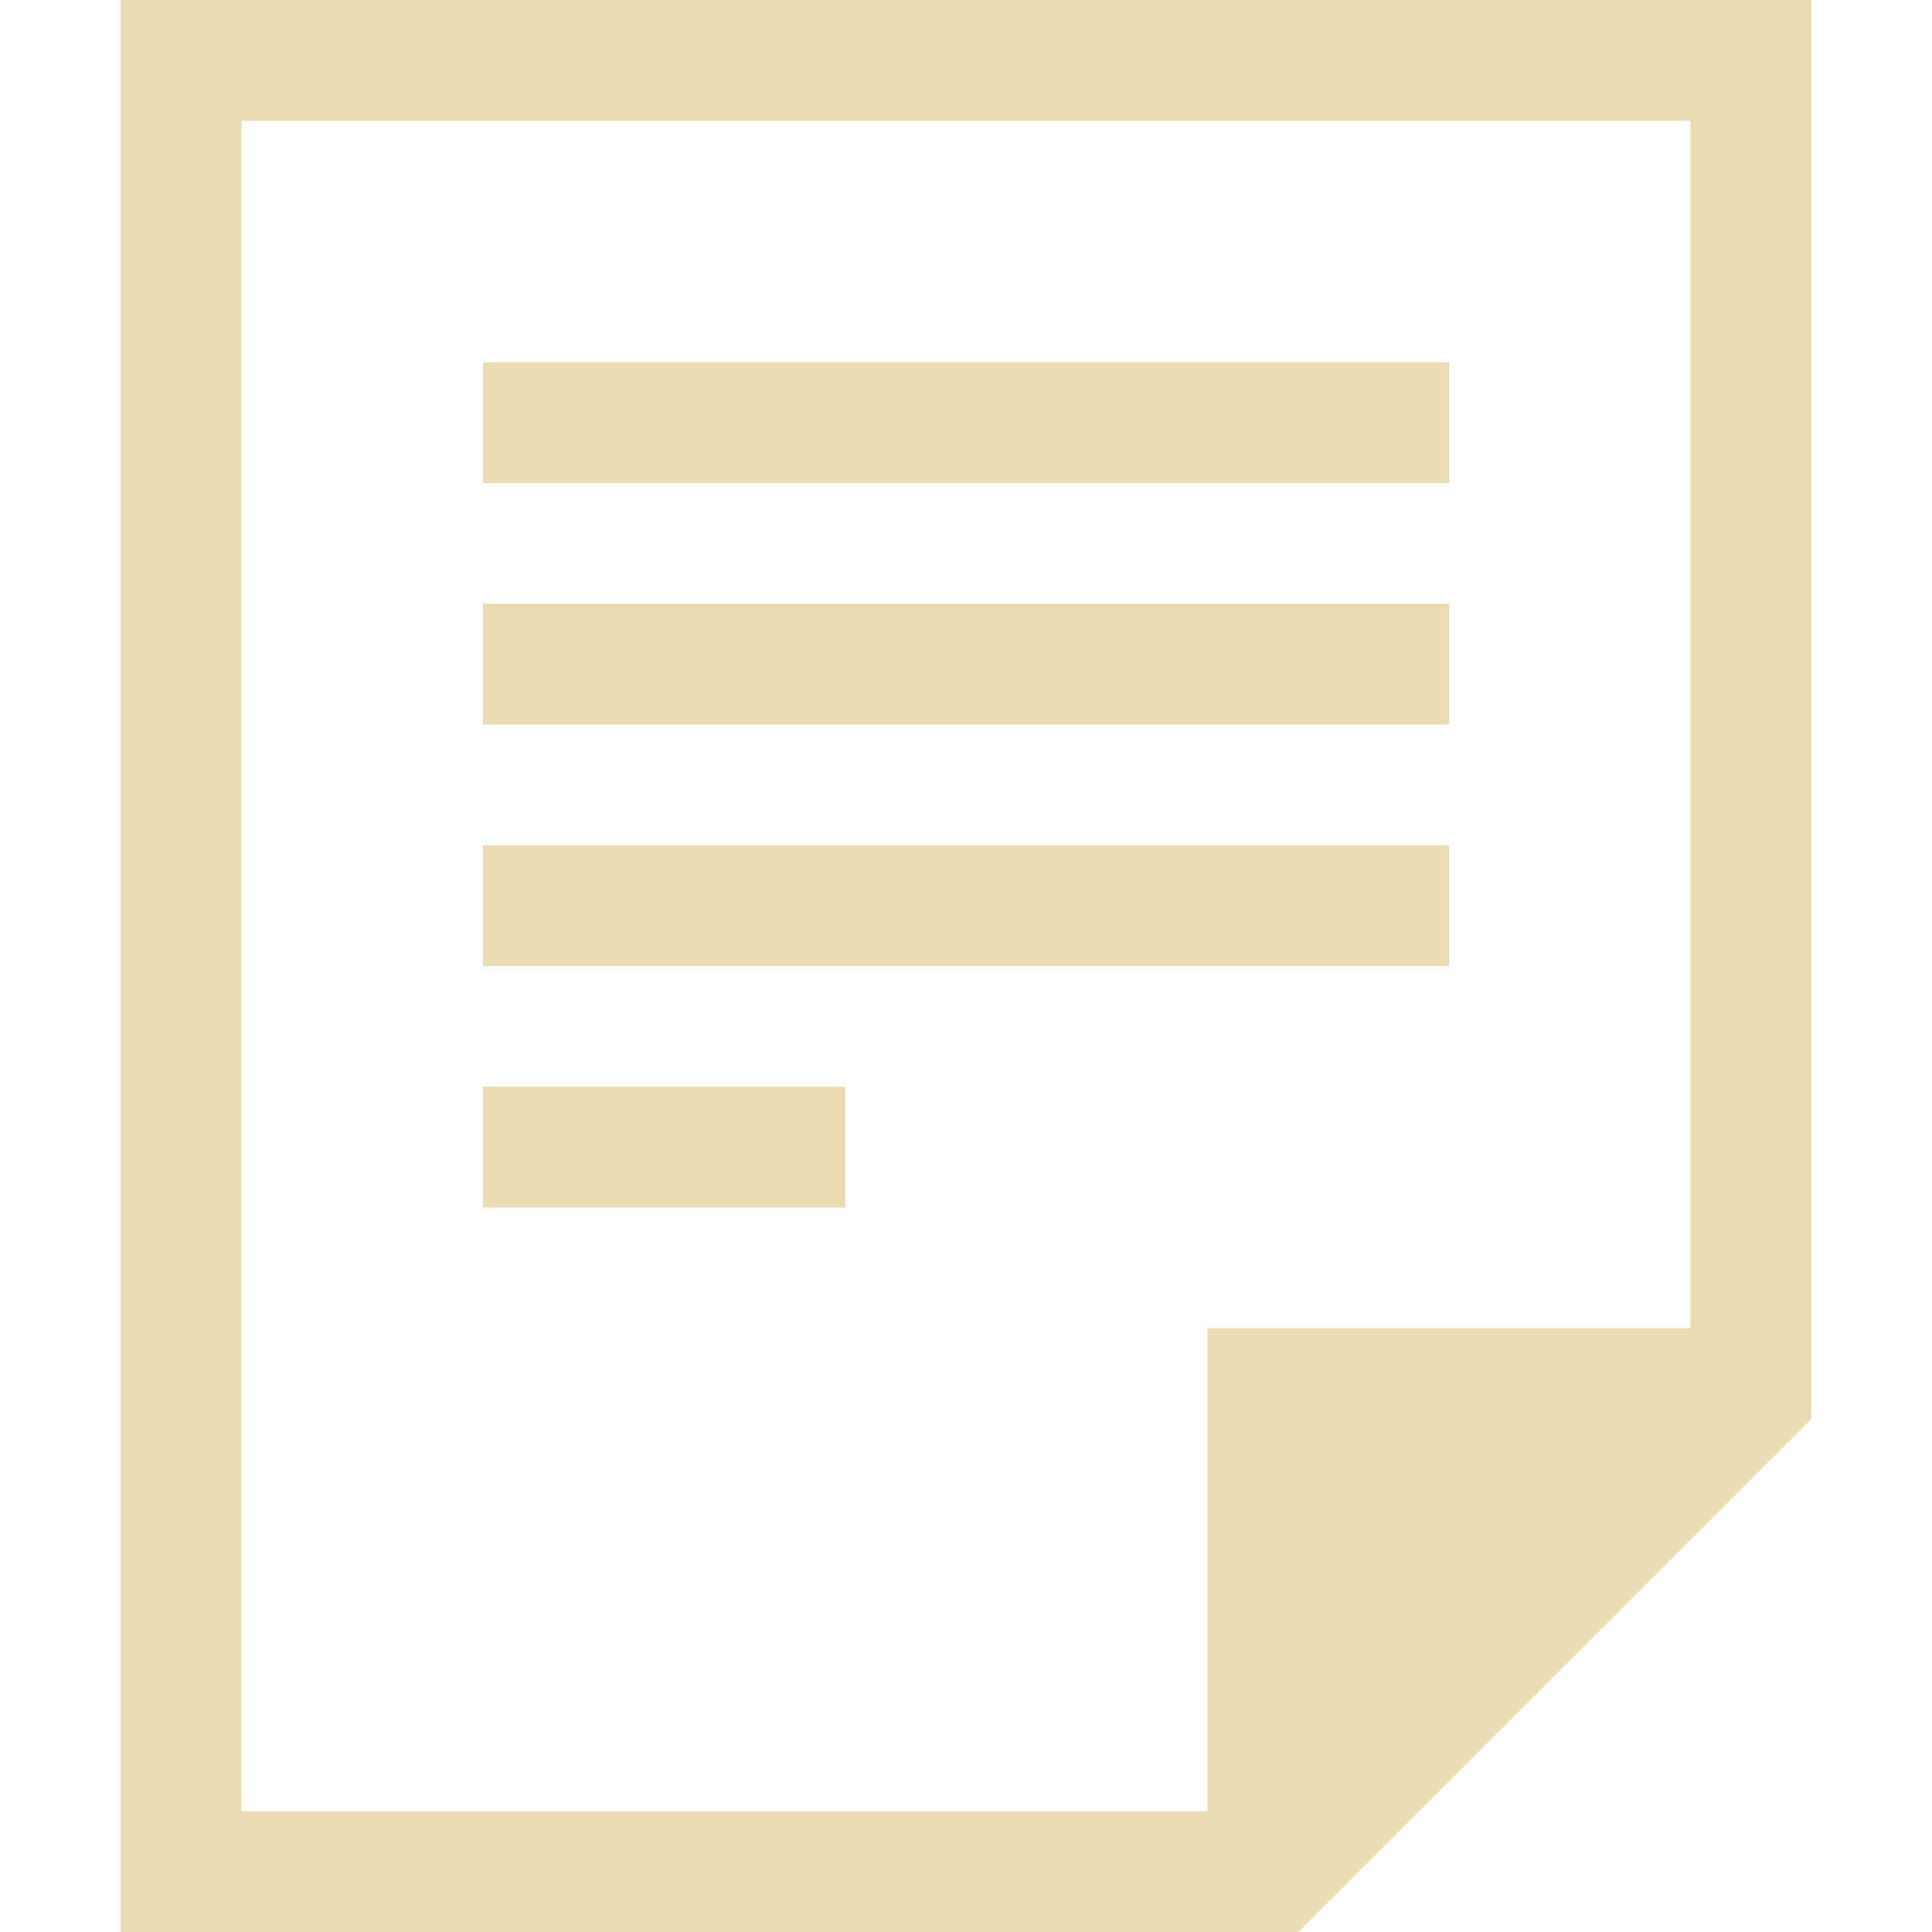
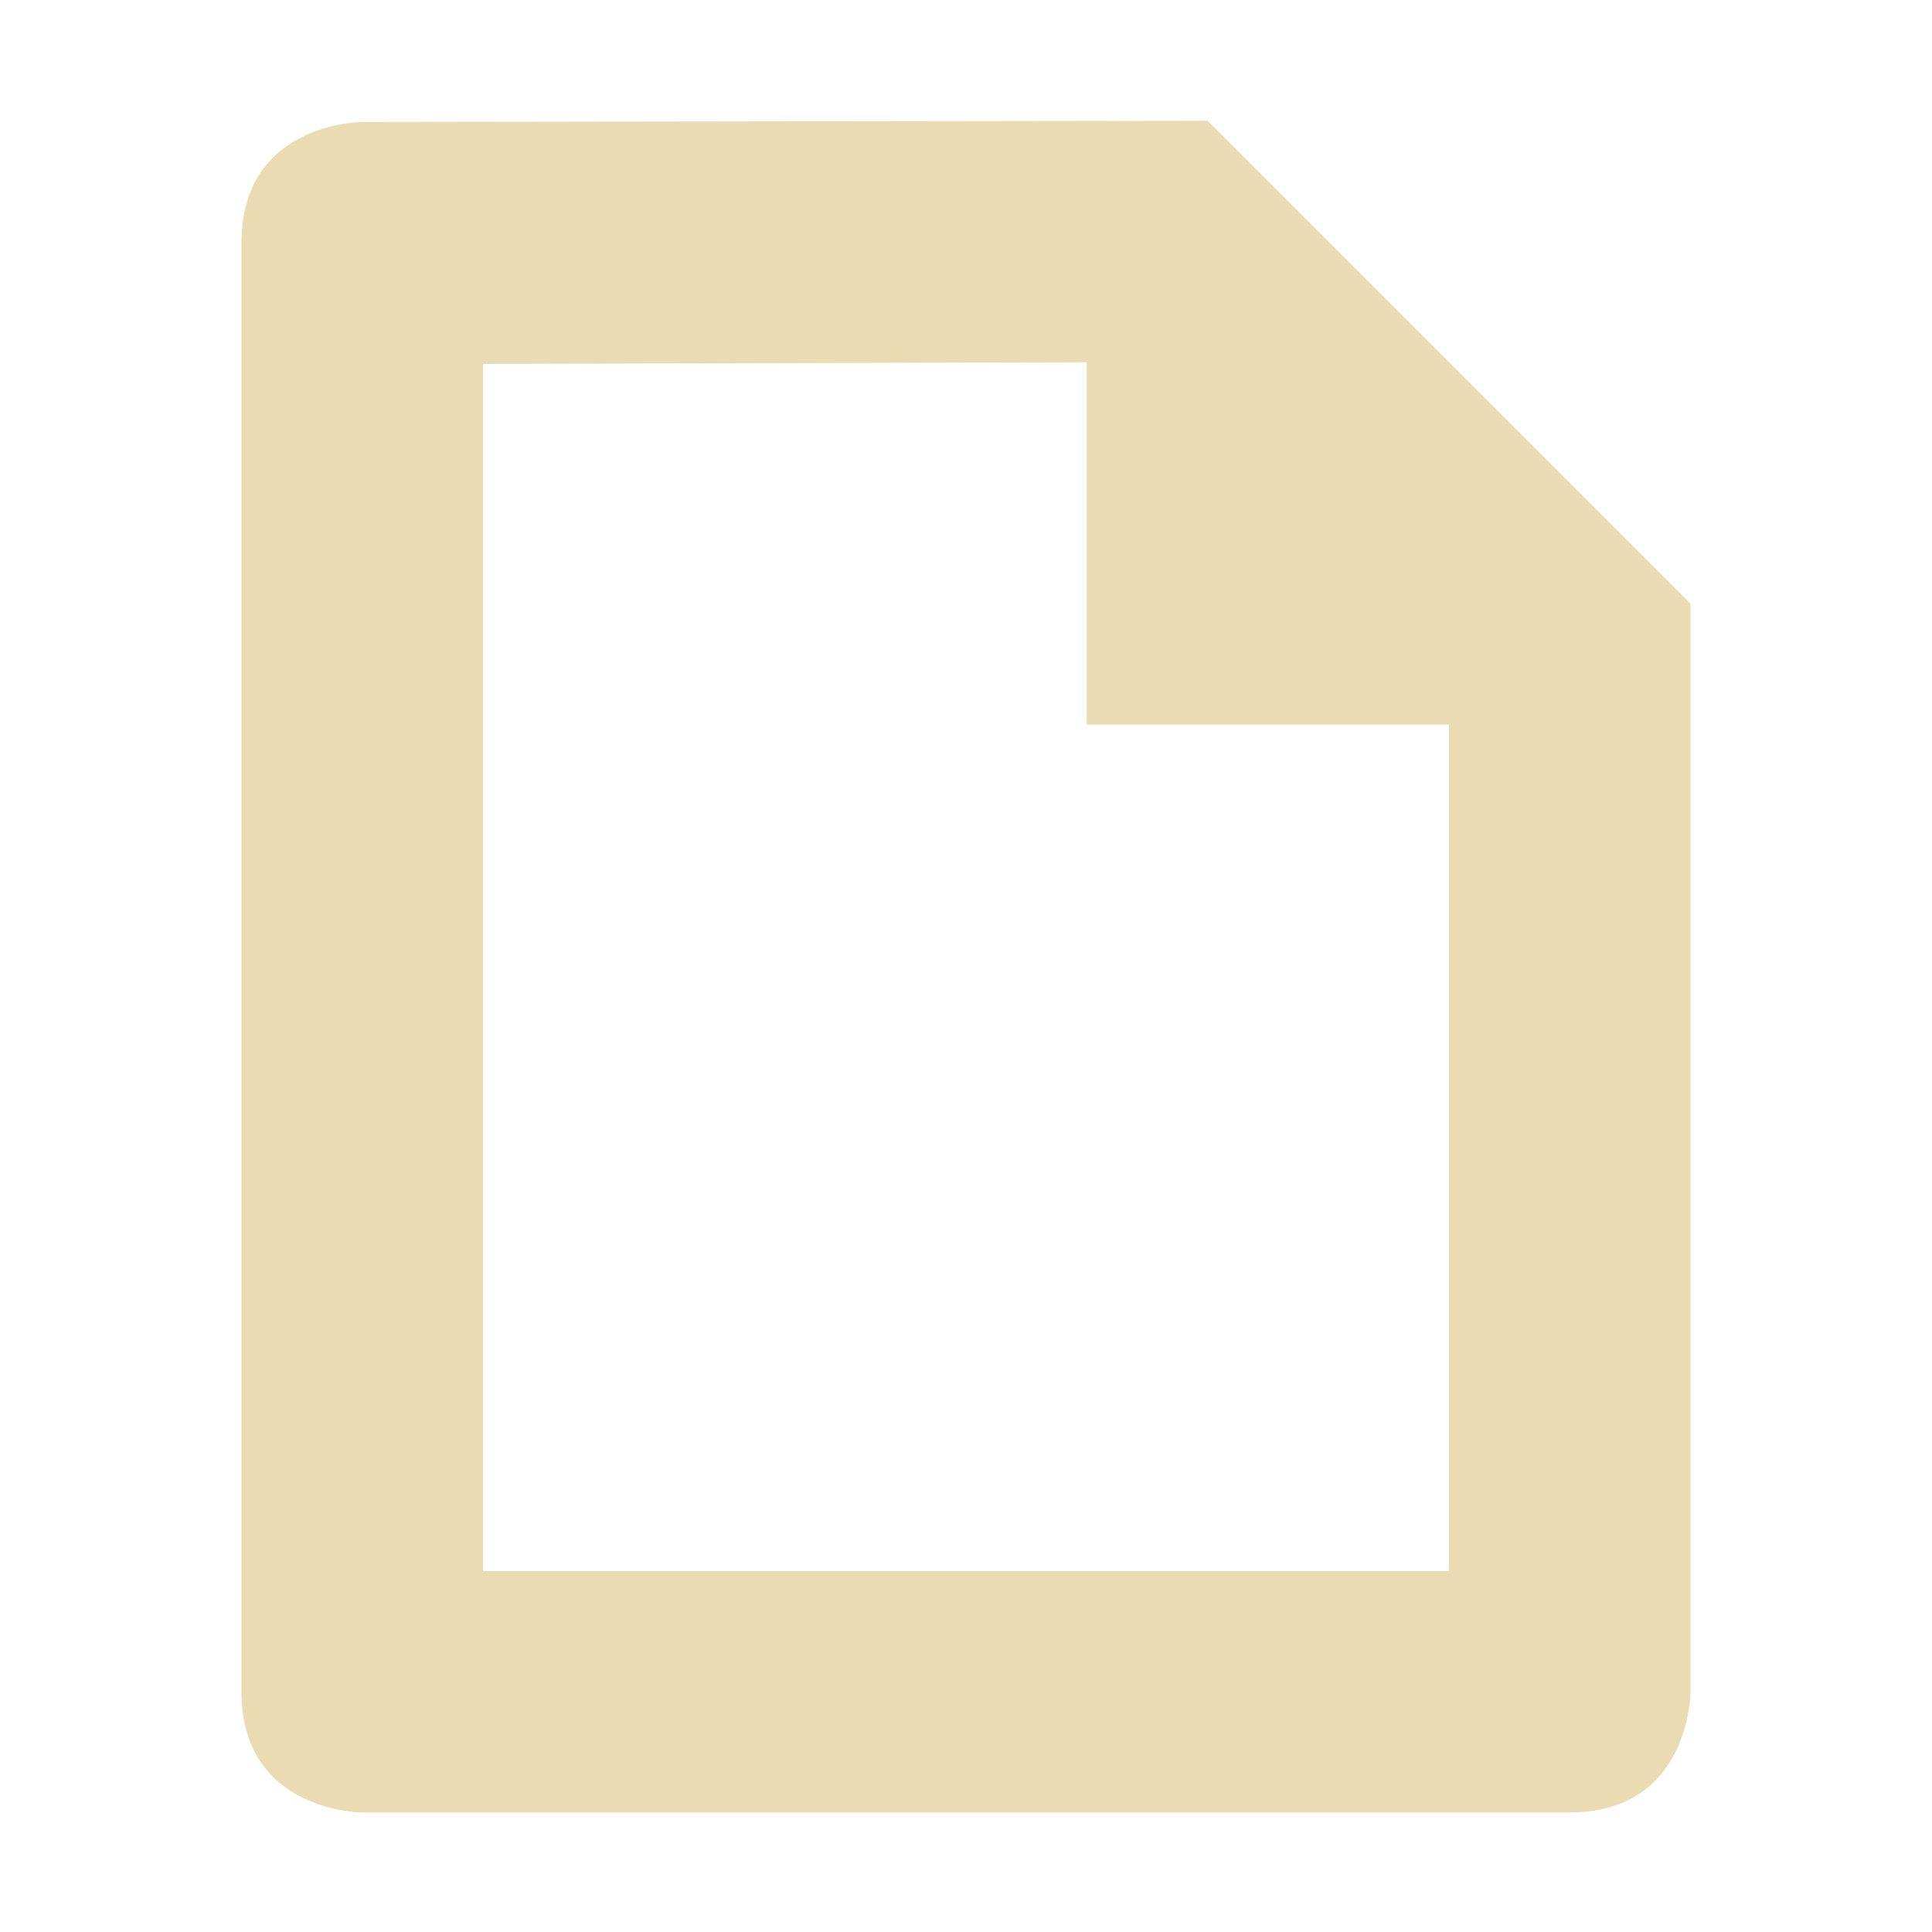
- <svg xmlns="http://www.w3.org/2000/svg" width="16" height="16">
+ <svg xmlns="http://www.w3.org/2000/svg" width="16" height="16" version="1.1">
  <defs>
-     <style id="current-color-scheme" type="text/css">
-    .ColorScheme-Text { color:#ebdbb2; } .ColorScheme-Highlight { color:#458588; }
-   </style>
-     <linearGradient id="arrongin" x1="0%" x2="0%" y1="0%" y2="100%">
-       <stop offset="0%" style="stop-color:#d79921; stop-opacity:1" />
-       <stop offset="100%" style="stop-color:#b57614; stop-opacity:1" />
-     </linearGradient>
-     <linearGradient id="aurora" x1="0%" x2="0%" y1="0%" y2="100%">
-       <stop offset="0%" style="stop-color:#83a598; stop-opacity:1" />
-       <stop offset="100%" style="stop-color:#b16286; stop-opacity:1" />
-     </linearGradient>
-     <linearGradient id="fitdance" x1="0%" x2="0%" y1="0%" y2="100%">
-       <stop offset="0%" style="stop-color:#8ec07c; stop-opacity:1" />
-       <stop offset="100%" style="stop-color:#458588; stop-opacity:1" />
-     </linearGradient>
-     <linearGradient id="oomox" x1="0%" x2="0%" y1="0%" y2="100%">
-       <stop offset="0%" style="stop-color:#458588; stop-opacity:1" />
-       <stop offset="100%" style="stop-color:#928374; stop-opacity:1" />
-     </linearGradient>
-     <linearGradient id="rainblue" x1="0%" x2="0%" y1="0%" y2="100%">
-       <stop offset="0%" style="stop-color:#b8bb26; stop-opacity:1" />
-       <stop offset="100%" style="stop-color:#076678; stop-opacity:1" />
-     </linearGradient>
-     <linearGradient id="sunrise" x1="0%" x2="0%" y1="0%" y2="100%">
-       <stop offset="0%" style="stop-color: #fe8019; stop-opacity:1" />
-       <stop offset="100%" style="stop-color: #fabd2f; stop-opacity:1" />
-     </linearGradient>
-     <linearGradient id="telinkrin" x1="0%" x2="0%" y1="0%" y2="100%">
-       <stop offset="0%" style="stop-color: #83a598; stop-opacity:1" />
-       <stop offset="100%" style="stop-color: #83a598; stop-opacity:1" />
-     </linearGradient>
-     <linearGradient id="60spsycho" x1="0%" x2="0%" y1="0%" y2="100%">
-       <stop offset="0%" style="stop-color: #fb4934; stop-opacity:1" />
-       <stop offset="25%" style="stop-color: #fabd2f; stop-opacity:1" />
-       <stop offset="50%" style="stop-color: #fe8019; stop-opacity:1" />
-       <stop offset="100%" style="stop-color: #689d6a; stop-opacity:1" />
-     </linearGradient>
-     <linearGradient id="90ssummer" x1="0%" x2="0%" y1="0%" y2="100%">
-       <stop offset="0%" style="stop-color: #b16286; stop-opacity:1" />
-       <stop offset="20%" style="stop-color: #8ec07c; stop-opacity:1" />
-       <stop offset="50%" style="stop-color: #fabd2f; stop-opacity:1" />
-       <stop offset="100%" style="stop-color: #458588; stop-opacity:1" />
-     </linearGradient>
-     <linearGradient id="cyberneon" x1="0%" x2="0%" y1="0%" y2="100%">
-       <stop offset="0" style="stop-color:#83a598; stop-opacity:1" />
-       <stop offset="1" style="stop-color:#b16286; stop-opacity:1" />
-     </linearGradient>
+     <style type="text/css">.ColorScheme-Text { color:#ebdbb2; } .ColorScheme-Highlight { color:#458588; }</style>
  </defs>
-   <g transform="translate(-552 -52)">
-     <path fill="currentColor" class="ColorScheme-Text" d="M553 52v16h9.75l4.25-4.25V52zm1 1h12v10h-4v4h-8zm2 2v1h8v-1zm0 2v1h8v-1zm0 2v1h8v-1zm0 2v1h3v-1z" overflow="visible" />
-   </g>
+   <path class="ColorScheme-Text" d="m12 13.01h-8v-9.996l5-0.014v3h3m2-1-4-4-7 0.01s-1 0-1 1v12c0 1 1 1 1 1h10c1 0 1-1 1-1" fill="currentColor" />
</svg>
